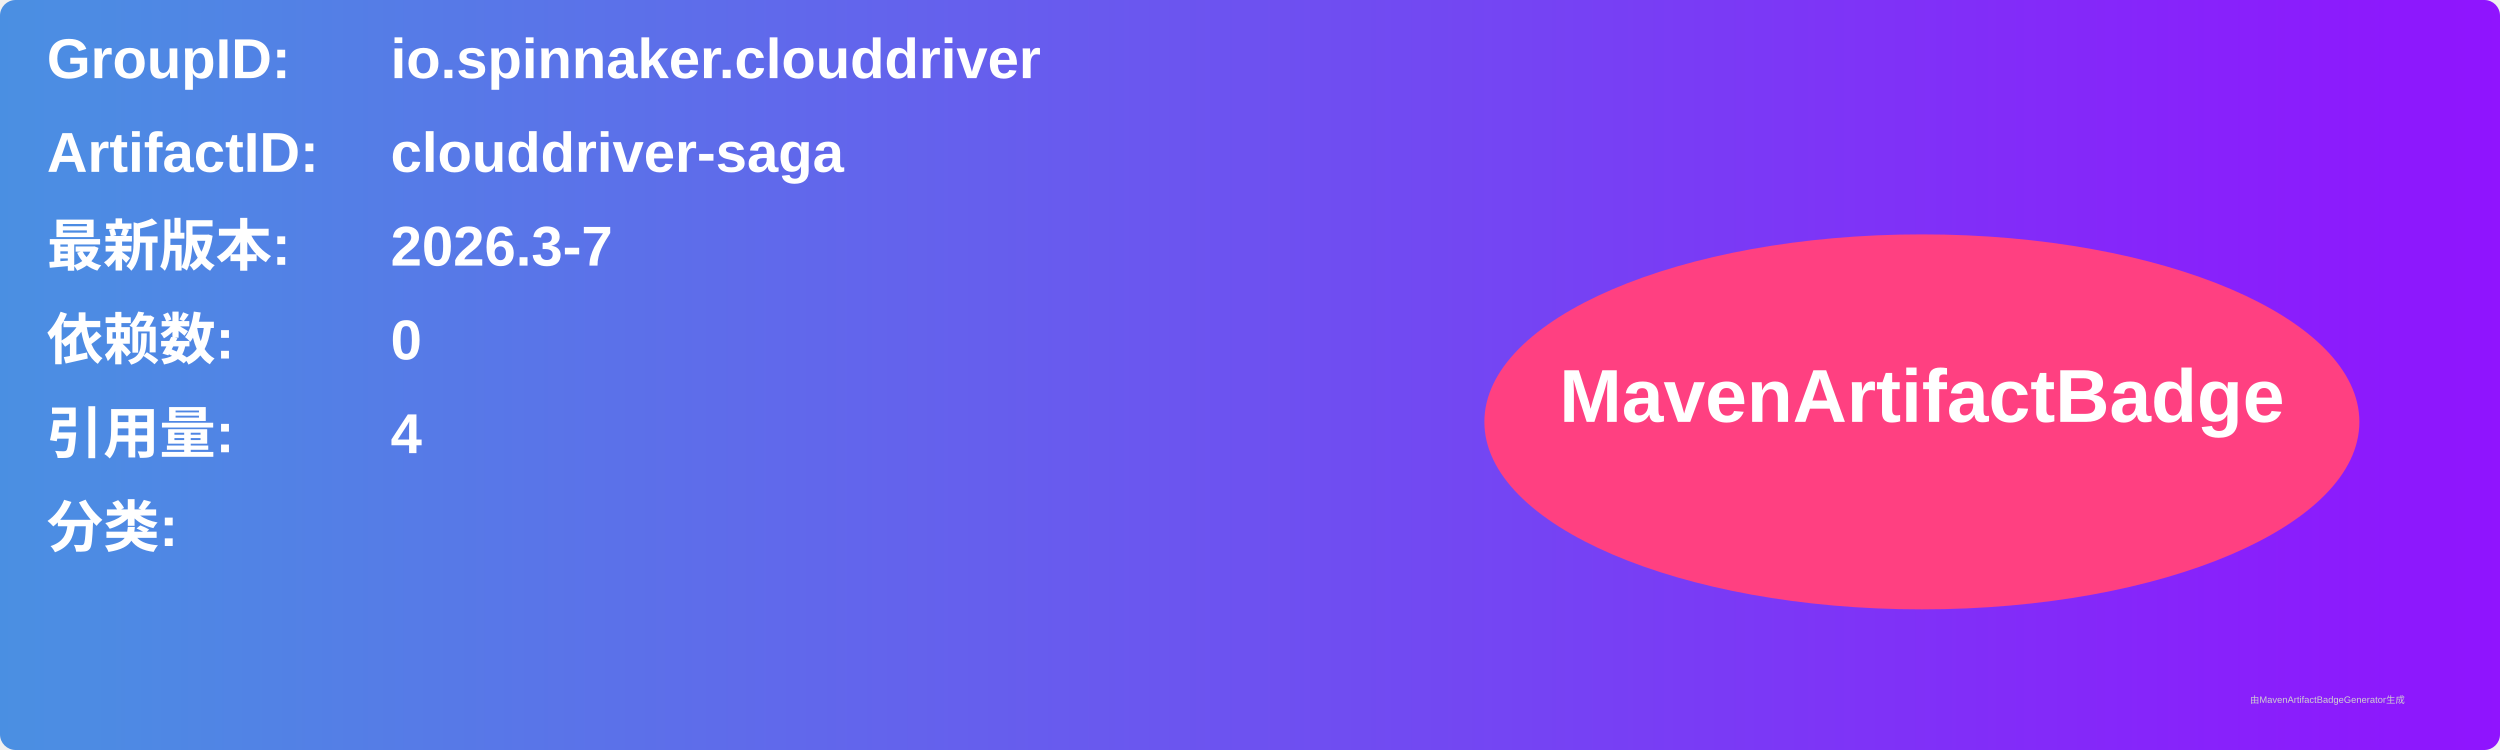
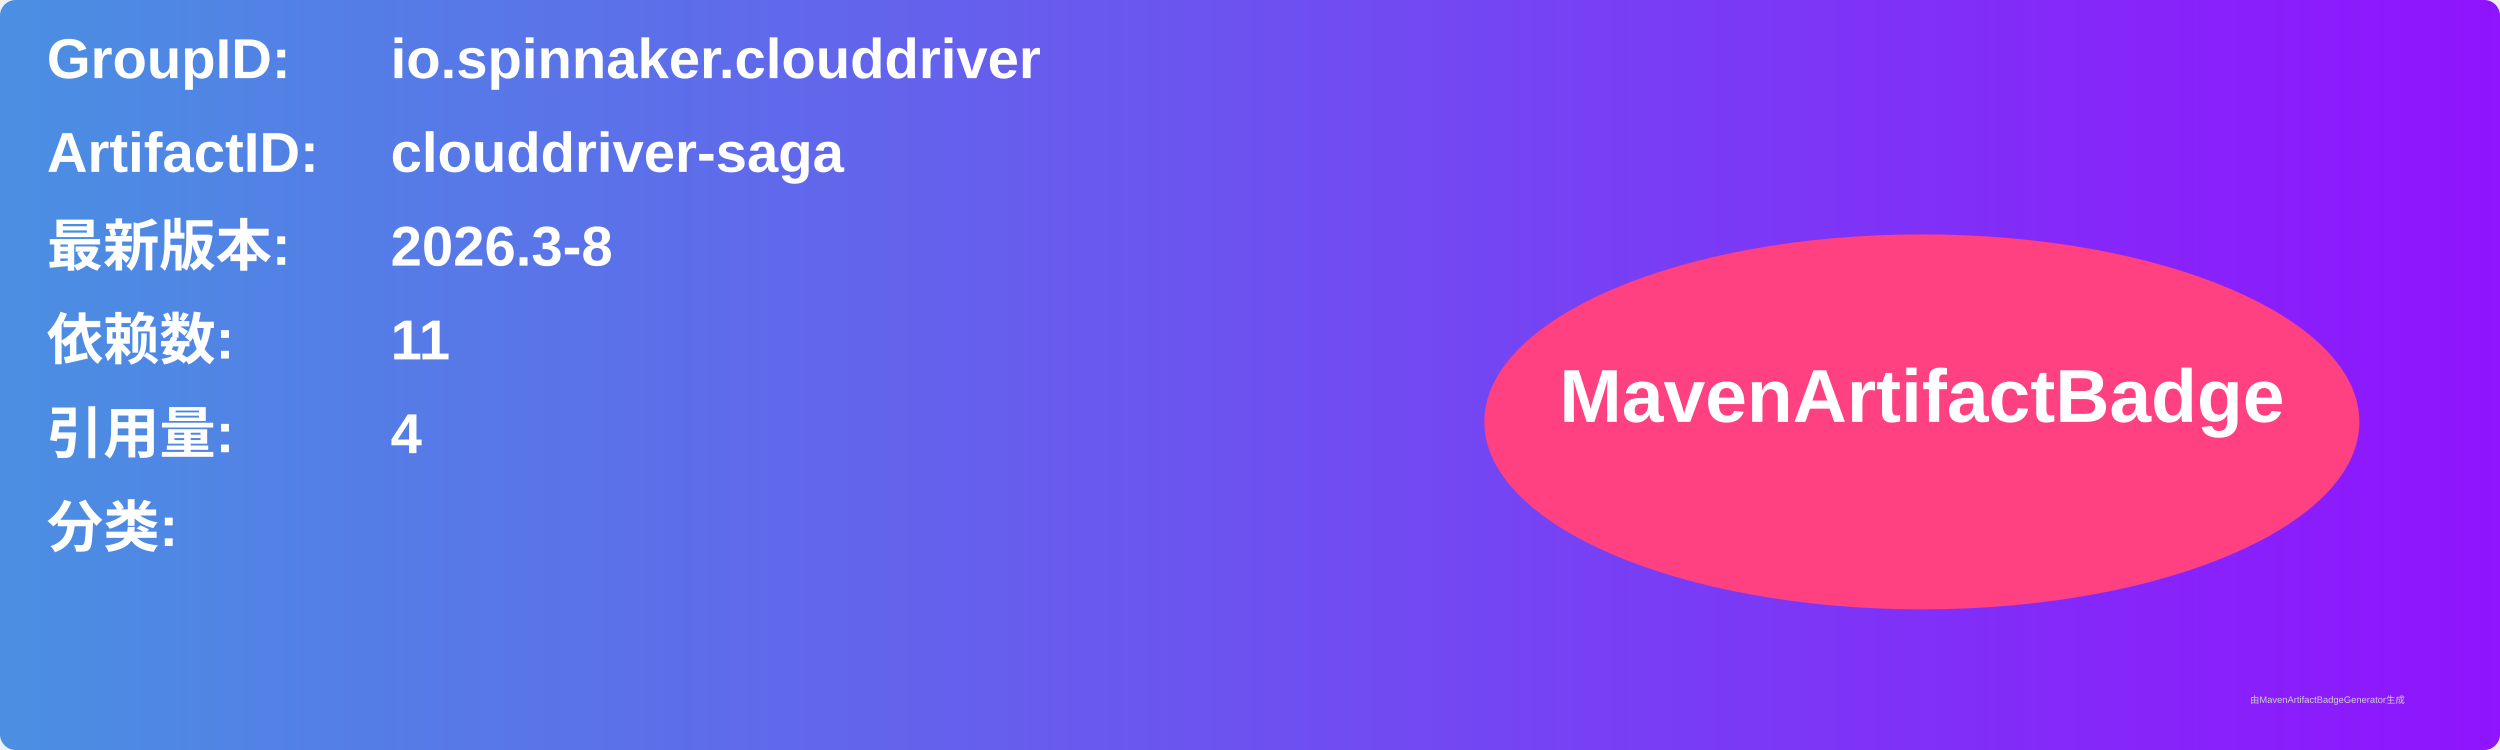
<svg xmlns="http://www.w3.org/2000/svg" width="800" height="240" viewBox="0 0 800 240">
  <linearGradient id="grad" x1="0%" y1="0%" x2="100%" y2="0%">
    <stop offset="0%" stop-color="#4a90e2" />
    <stop offset="100%" stop-color="#9013fe" />
  </linearGradient>
  <rect width="100%" height="100%" rx="5" ry="5" fill="url(#grad)" />
  <g transform="translate(15, 15)">
    <text x="0" y="10" font-family="Arial" font-size="18" fill="white" font-weight="bold" width="260">GroupID:</text>
    <text x="110" y="10" font-family="Arial" font-size="18" fill="white" font-weight="bold" width="460">io.spinnaker.clouddriver</text>
    <text x="0" y="40" font-family="Arial" font-size="18" fill="white" font-weight="bold" width="260">ArtifactID:</text>
    <text x="110" y="40" font-family="Arial" font-size="18" fill="white" font-weight="bold" width="460">clouddriver-saga</text>
    <text x="0" y="70" font-family="Arial" font-size="18" fill="white" font-weight="bold">最新版本:</text>
    <text x="110" y="70" font-family="Arial" font-size="18" fill="white" font-weight="bold">
-       <tspan font-weight="bold">2026.3-7</tspan>
+       <tspan font-weight="bold">2026.3-8</tspan>
    </text>
    <text x="0" y="100" font-family="Arial" font-size="18" fill="white" font-weight="bold">依赖数: </text>
    <text x="110" y="100" font-family="Arial" font-size="18" fill="white">
-       <tspan font-weight="bold">0</tspan>
+       <tspan font-weight="bold">11</tspan>
    </text>
    <text x="0" y="130" font-family="Arial" font-size="18" fill="white" font-weight="bold">引用量: </text>
    <text x="110" y="130" font-family="Arial" font-size="18" fill="white">
      <tspan font-weight="bold">4</tspan>
    </text>
    <text x="0" y="160" font-family="Arial" font-size="18" fill="white" font-weight="bold">分类:</text>
    <text x="10" y="190" font-family="Arial" font-size="10" fill="white">
      <tspan font-weight="bold" />
    </text>
    <ellipse cx="600" cy="120" rx="140" ry="60" fill="#ff4081" />
    <text x="600" y="120" text-anchor="middle" font-family="Arial" font-size="24" fill="white" font-weight="bold">MavenArtifactBadge</text>
  </g>
  <text x="720" y="225" font-family="Arial" font-size="3" fill="#d0d0d0">由MavenArtifactBadgeGenerator生成</text>
</svg>
